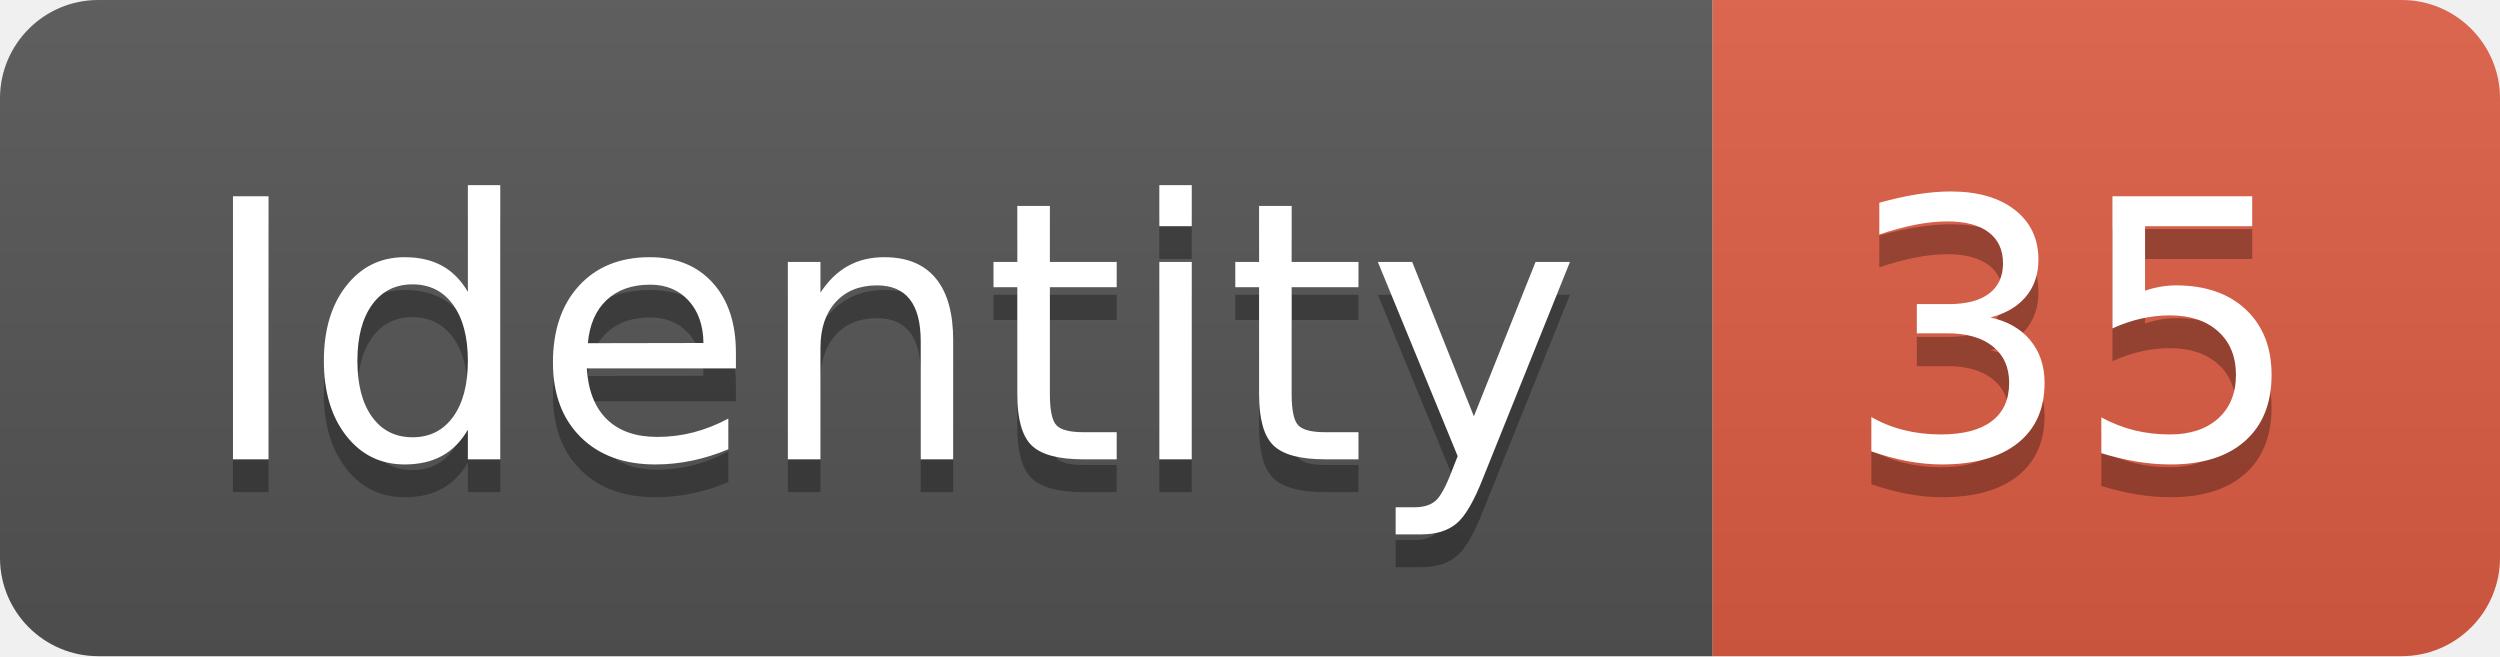
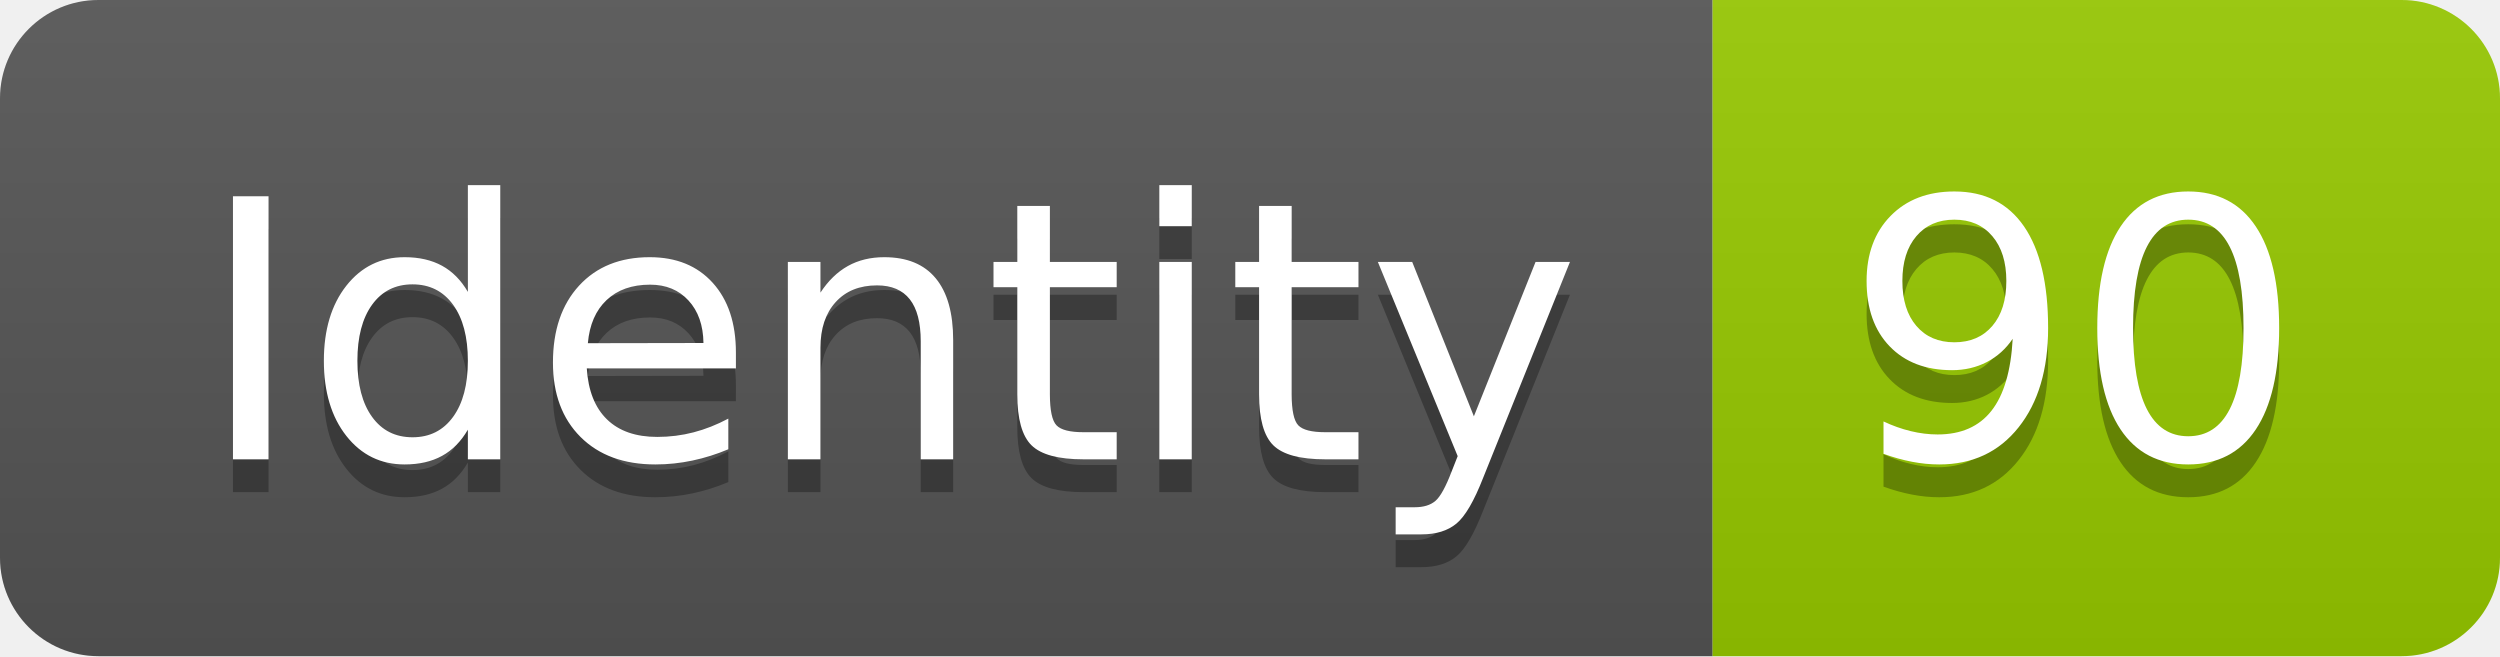
<svg xmlns="http://www.w3.org/2000/svg" width="76.2" height="20">
  <linearGradient id="smooth" x2="0" y2="100%">
    <stop offset="0" stop-color="#bbb" stop-opacity=".1" />
    <stop offset="1" stop-opacity=".1" />
  </linearGradient>
  <clipPath id="round">
    <rect width="76.2" height="20" rx="3" fill="#fff" />
  </clipPath>
  <g clip-path="url(#round)">
    <rect width="52.2" height="20" fill="#555" />
-     <rect x="52.2" width="24.0" height="20" fill="#e05d44" />
+     <rect x="52.2" width="24.0" height="20" fill="#97CA00" />
    <rect width="76.2" height="20" fill="url(#smooth)" />
  </g>
  <g fill="#fff" text-anchor="middle" font-family="DejaVu Sans,Verdana,Geneva,sans-serif" font-size="110">
    <text x="271.0" y="150" fill="#010101" fill-opacity=".3" transform="scale(0.1)" textLength="422.0" lengthAdjust="spacing">Identity</text>
    <text x="271.0" y="140" transform="scale(0.1)" textLength="422.0" lengthAdjust="spacing">Identity</text>
-     <text x="632.0" y="150" fill="#010101" fill-opacity=".3" transform="scale(0.1)" textLength="140.0" lengthAdjust="spacing">35</text>
-     <text x="632.0" y="140" transform="scale(0.1)" textLength="140.0" lengthAdjust="spacing">35</text>
+     <text x="632.0" y="150" fill="#010101" fill-opacity=".3" transform="scale(0.1)" textLength="140.0" lengthAdjust="spacing">90</text>
+     <text x="632.0" y="140" transform="scale(0.1)" textLength="140.0" lengthAdjust="spacing">90</text>
  </g>
</svg>
